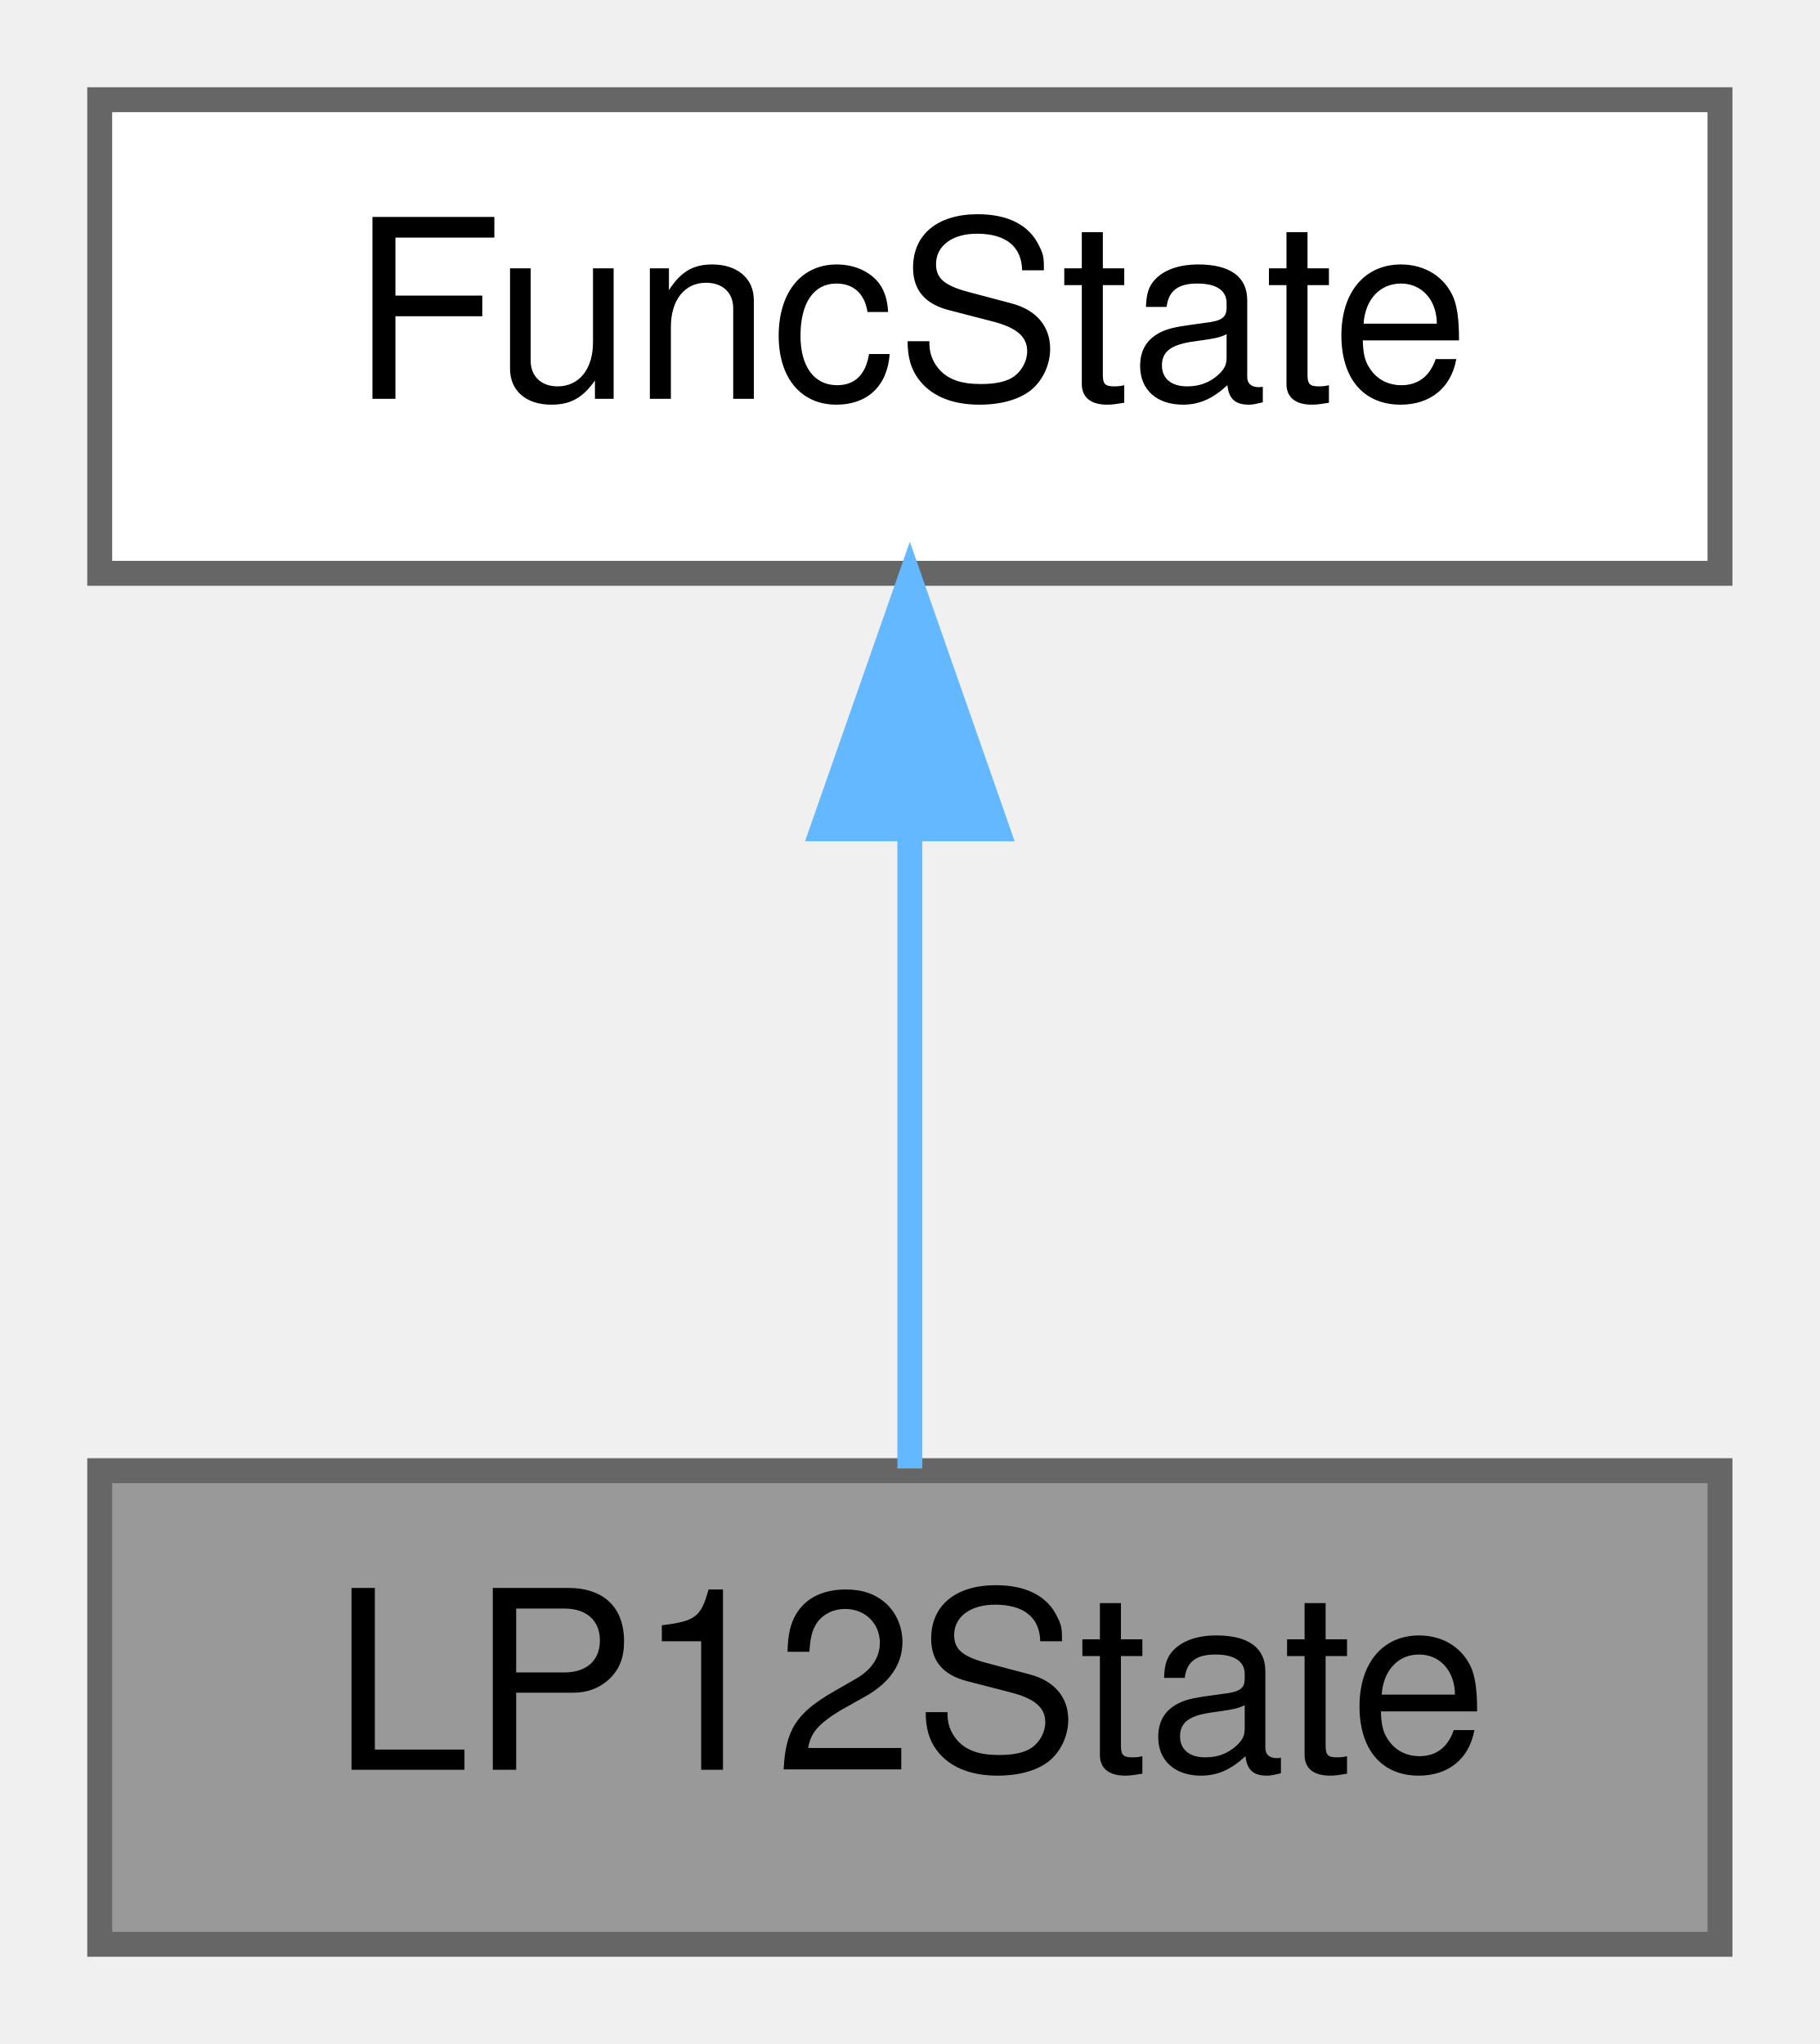
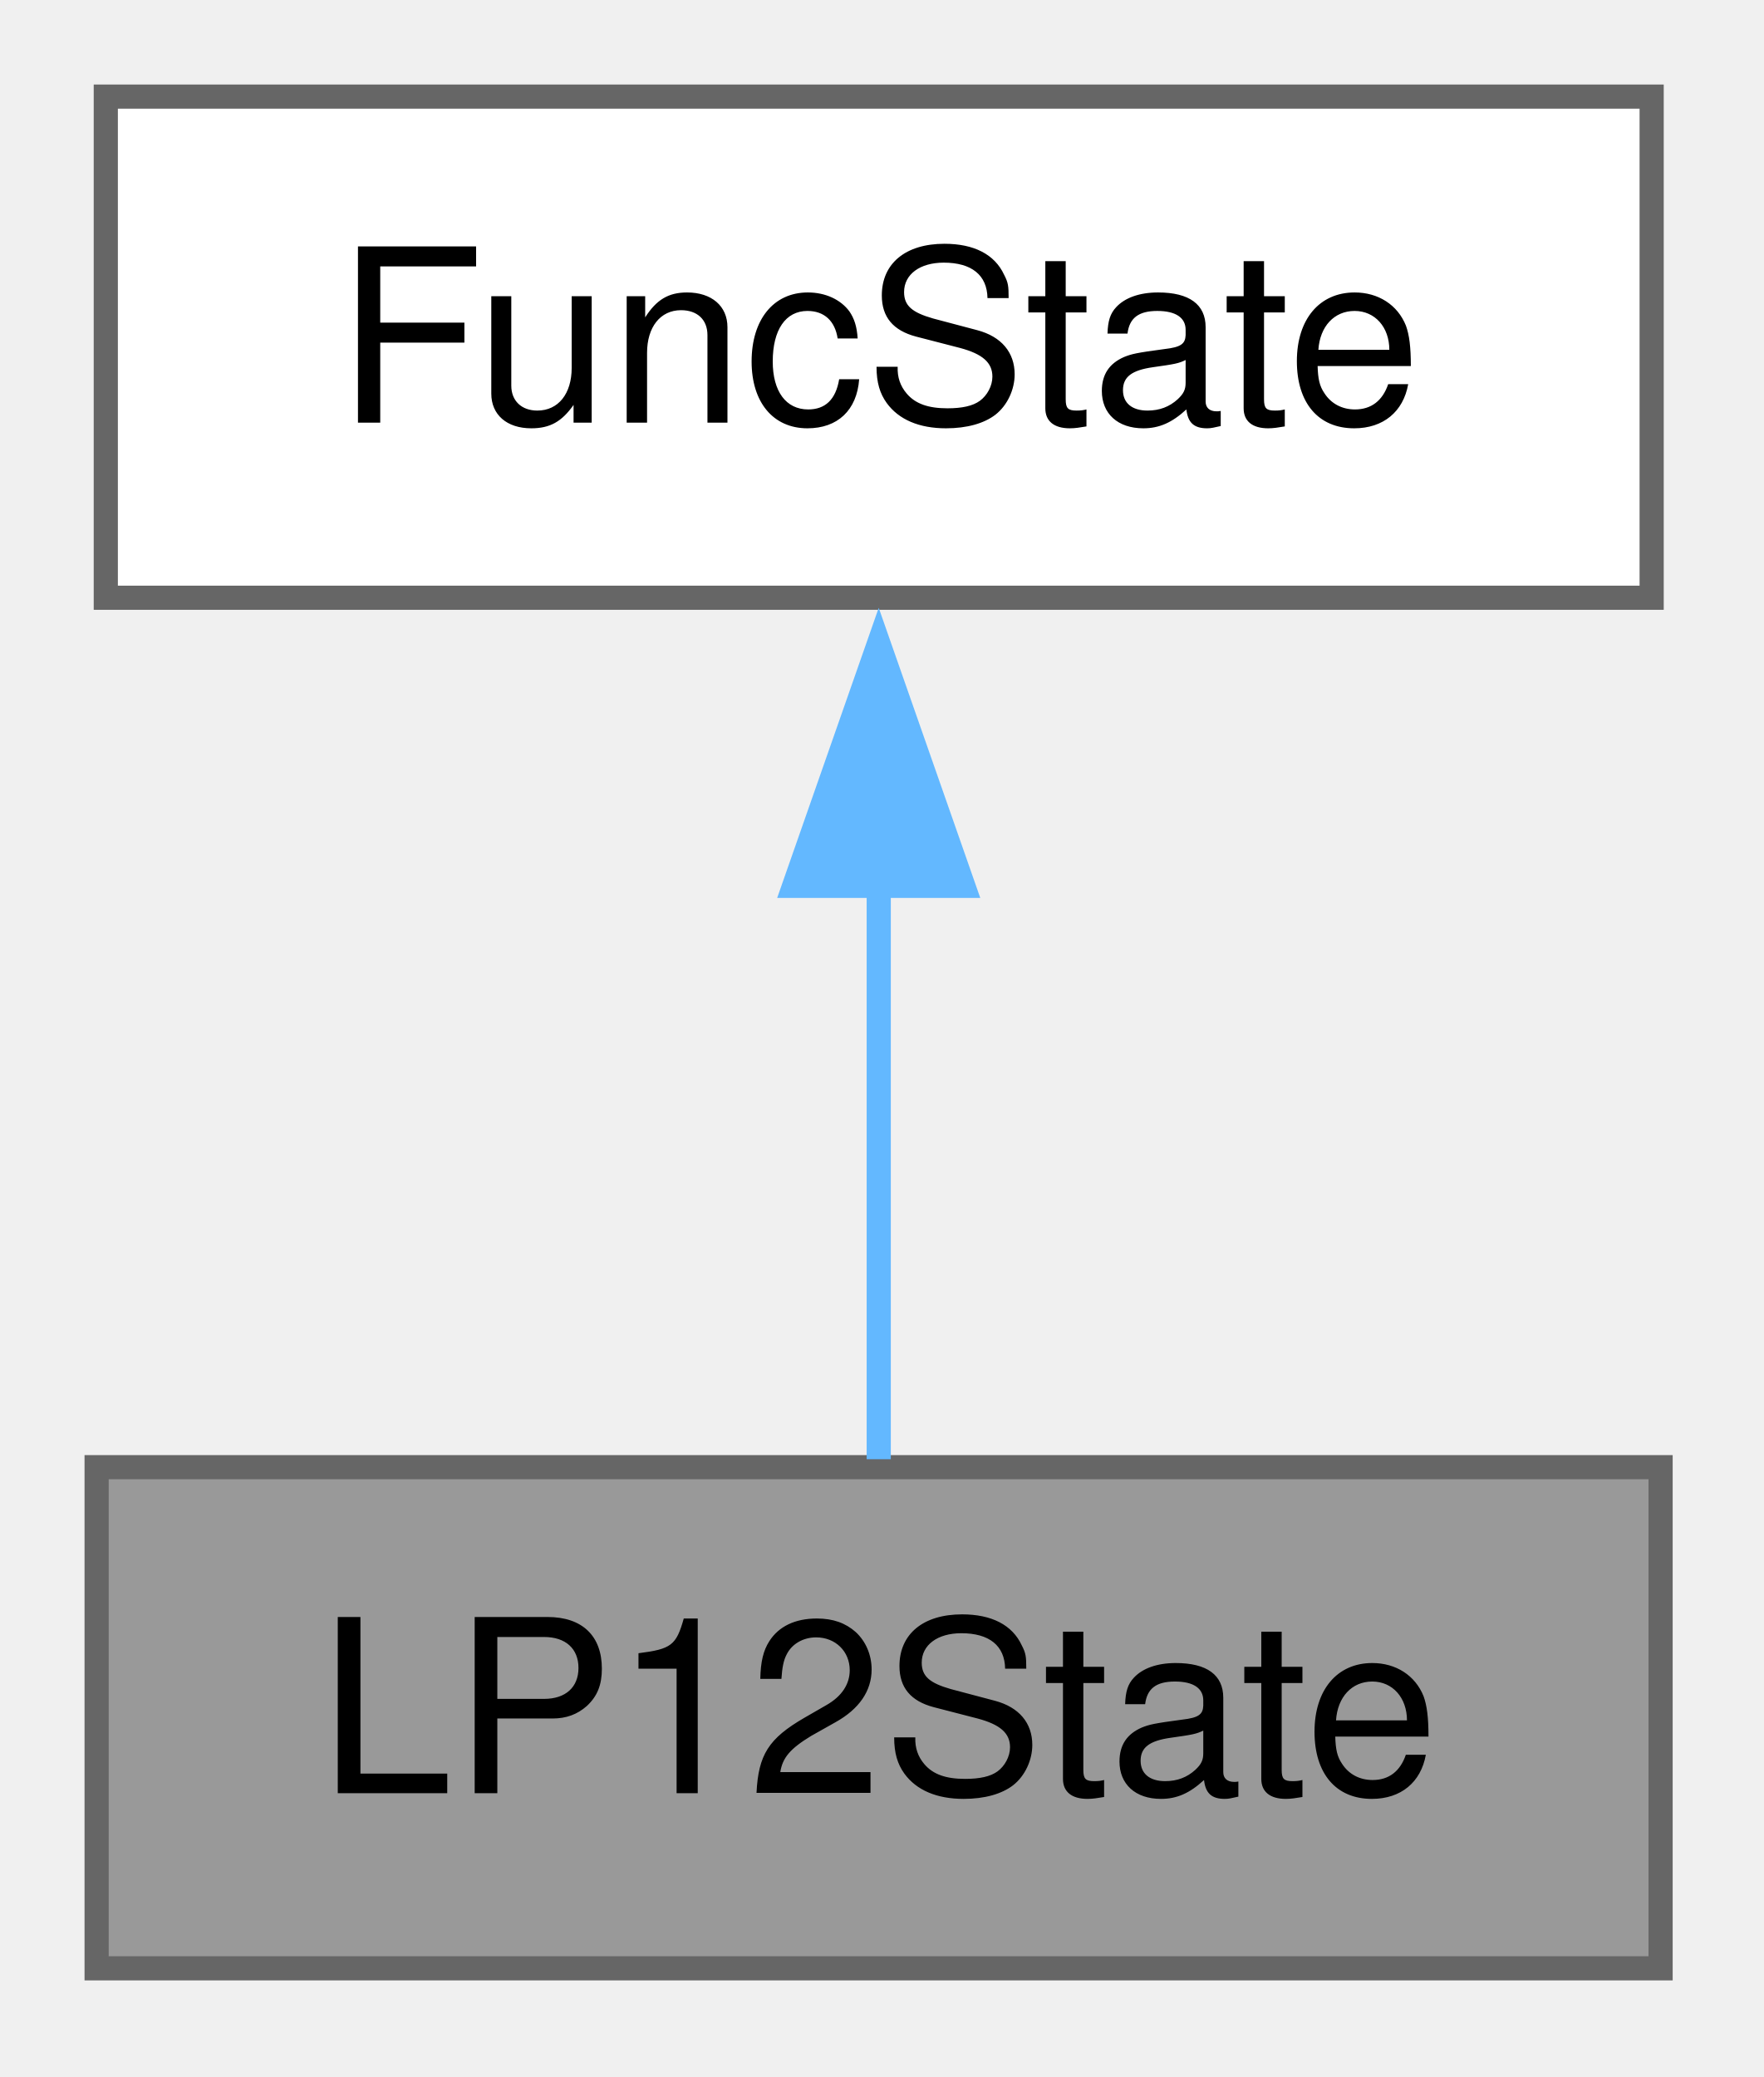
- <svg xmlns="http://www.w3.org/2000/svg" xmlns:xlink="http://www.w3.org/1999/xlink" width="73pt" height="82pt" viewBox="0.00 0.00 73.00 82.00">
-   <g id="graph0" class="graph" transform="scale(1 1) rotate(0) translate(4 78)">
+ <svg xmlns="http://www.w3.org/2000/svg" xmlns:xlink="http://www.w3.org/1999/xlink" width="73pt" height="86pt" viewBox="0.00 0.00 73.00 86.00">
+   <g id="graph0" class="graph" transform="scale(1 1) rotate(0) translate(4 81.5)">
    <g id="Node000001" class="node">
      <g id="a_Node000001">
        <a xlink:title="State storage for 12dB/octave lowpass filter in AudioEquationParser.">
-           <polygon fill="#999999" stroke="#666666" points="65,-19 0,-19 0,0 65,0 65,-19" />
-           <text text-anchor="middle" x="32.5" y="-7" font-family="Helvetica,sans-Serif" font-size="10.00">LP12State</text>
+           <polygon fill="#999999" stroke="#666666" points="64.75,-20.75 0,-20.75 0,0 64.75,0 64.75,-20.75" />
+           <text xml:space="preserve" text-anchor="middle" x="32.38" y="-7.25" font-family="Helvetica,sans-Serif" font-size="10.00">LP12State</text>
        </a>
      </g>
    </g>
    <g id="Node000002" class="node">
      <g id="a_Node000002">
        <a xlink:href="structFuncState.html" target="_top" xlink:title="Base class for storing state in audio functions.">
-           <polygon fill="white" stroke="#666666" points="65,-74 0,-74 0,-55 65,-55 65,-74" />
-           <text text-anchor="middle" x="32.5" y="-62" font-family="Helvetica,sans-Serif" font-size="10.00">FuncState</text>
+           <polygon fill="white" stroke="#666666" points="64.38,-77.5 0.38,-77.5 0.38,-56.75 64.38,-56.75 64.38,-77.5" />
+           <text xml:space="preserve" text-anchor="middle" x="32.38" y="-64" font-family="Helvetica,sans-Serif" font-size="10.00">FuncState</text>
        </a>
      </g>
    </g>
    <g id="edge1_Node000001_Node000002" class="edge">
      <g id="a_edge1_Node000001_Node000002">
        <a xlink:title=" ">
-           <path fill="none" stroke="#63b8ff" d="M32.5,-44.66C32.5,-35.93 32.5,-25.99 32.5,-19.09" />
-           <polygon fill="#63b8ff" stroke="#63b8ff" points="29,-44.75 32.5,-54.75 36,-44.75 29,-44.75" />
+           <path fill="none" stroke="#63b8ff" d="M32.38,-44.88C32.38,-36.66 32.38,-27.68 32.38,-21.08" />
+           <polygon fill="#63b8ff" stroke="#63b8ff" points="28.88,-44.82 32.38,-54.82 35.88,-44.82 28.88,-44.82" />
        </a>
      </g>
    </g>
  </g>
</svg>
